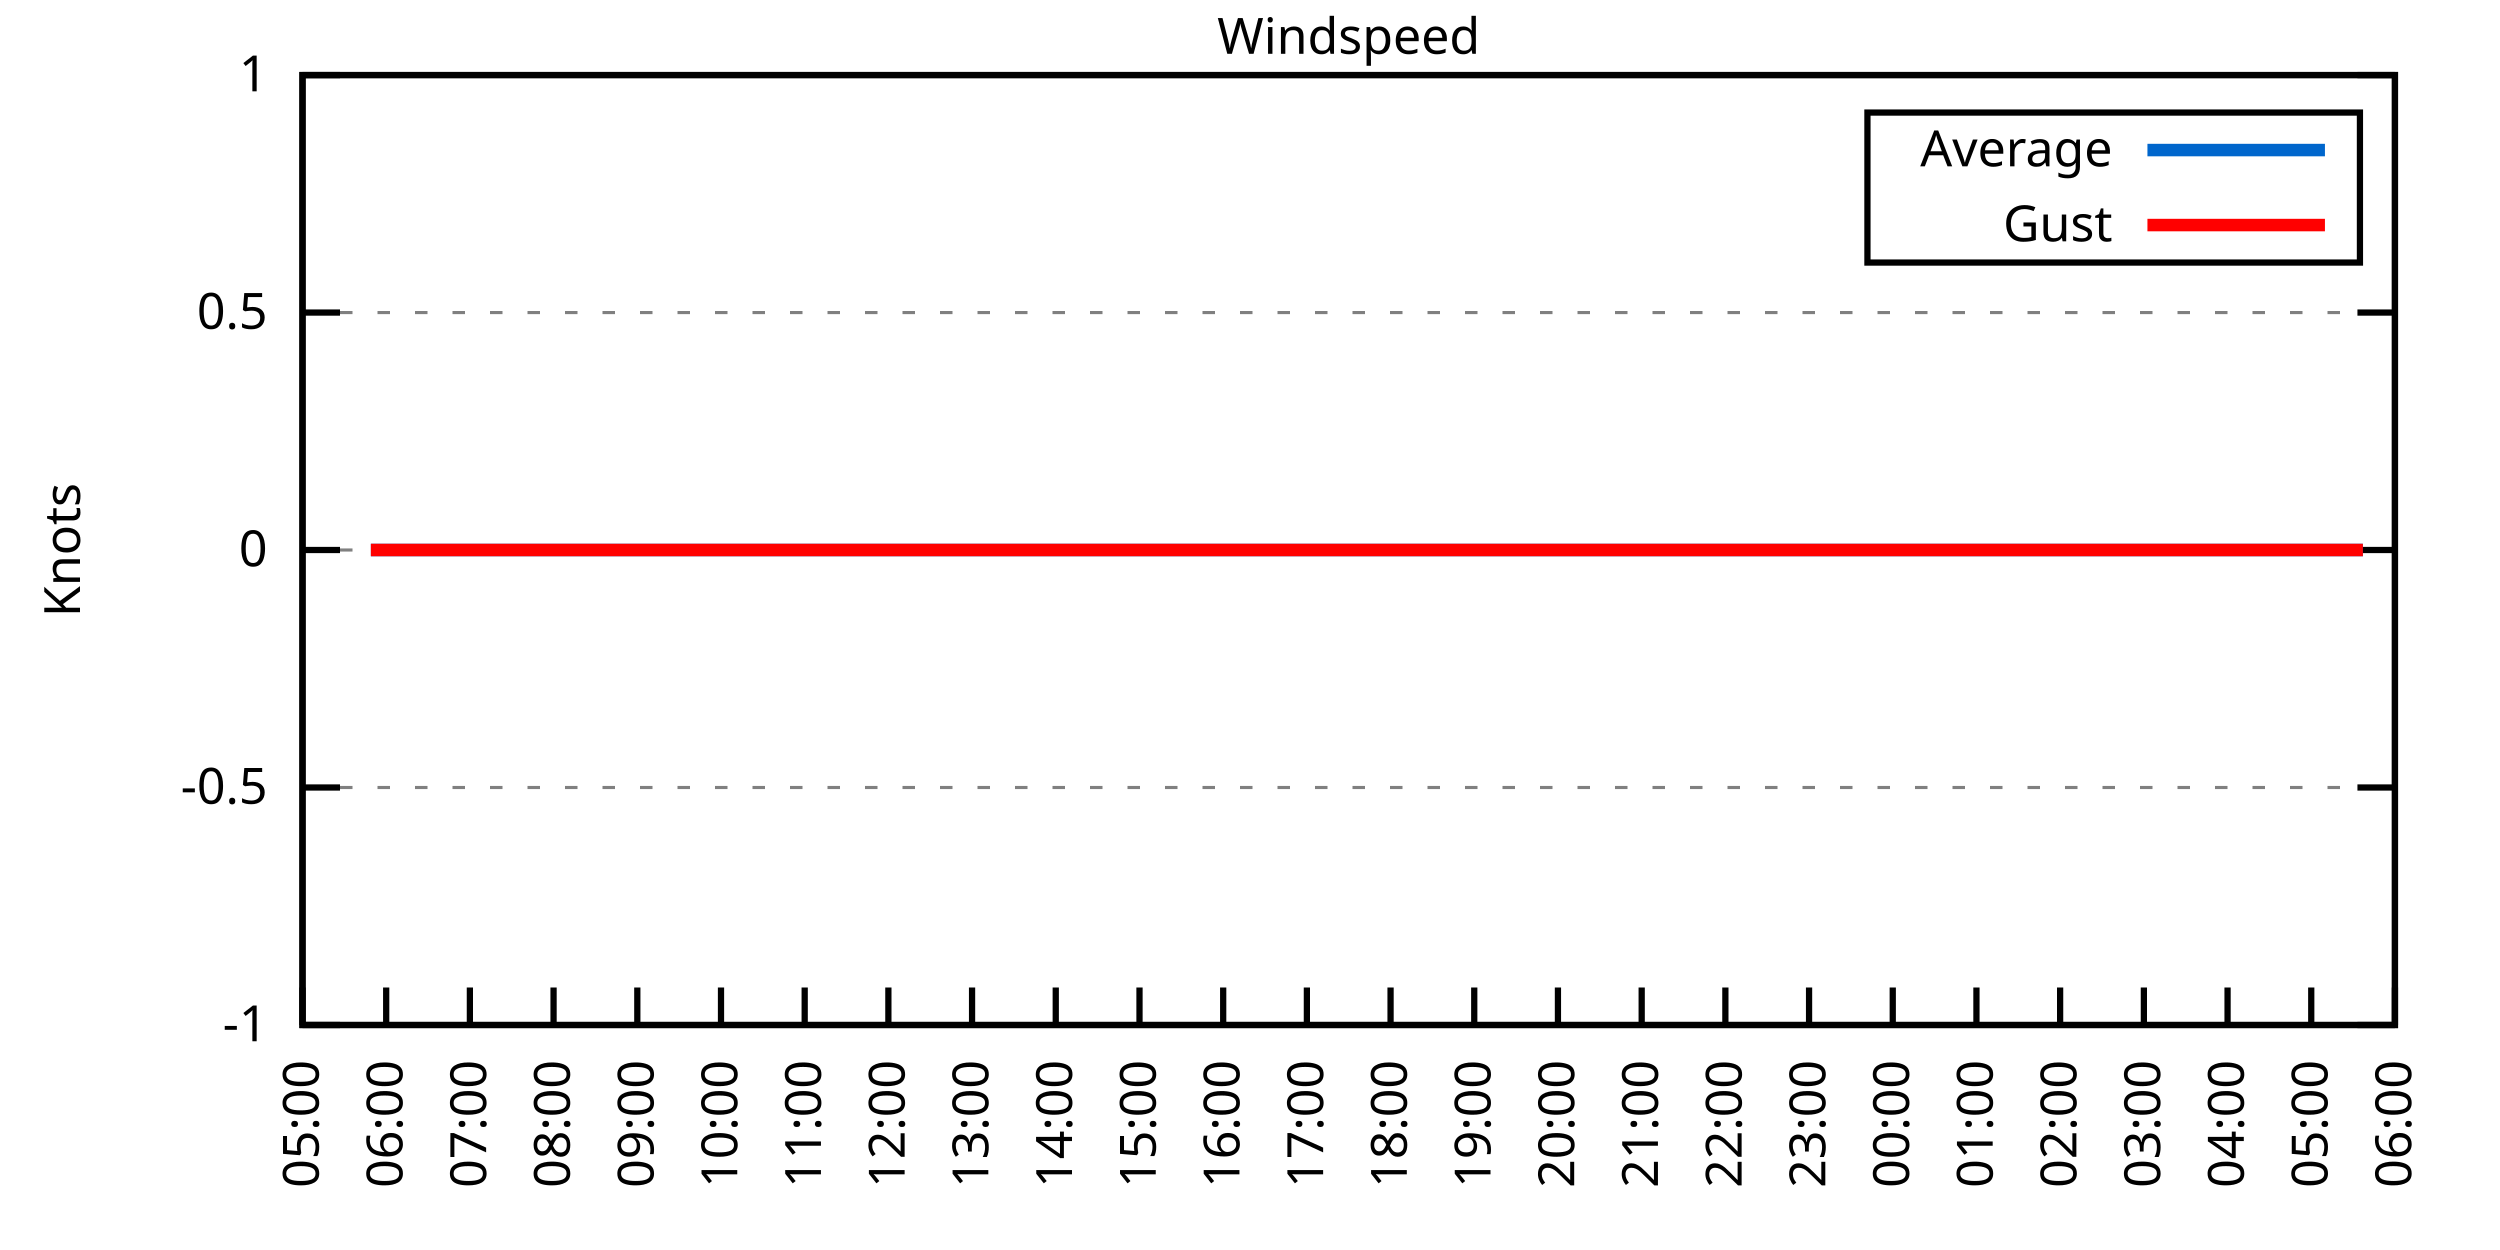
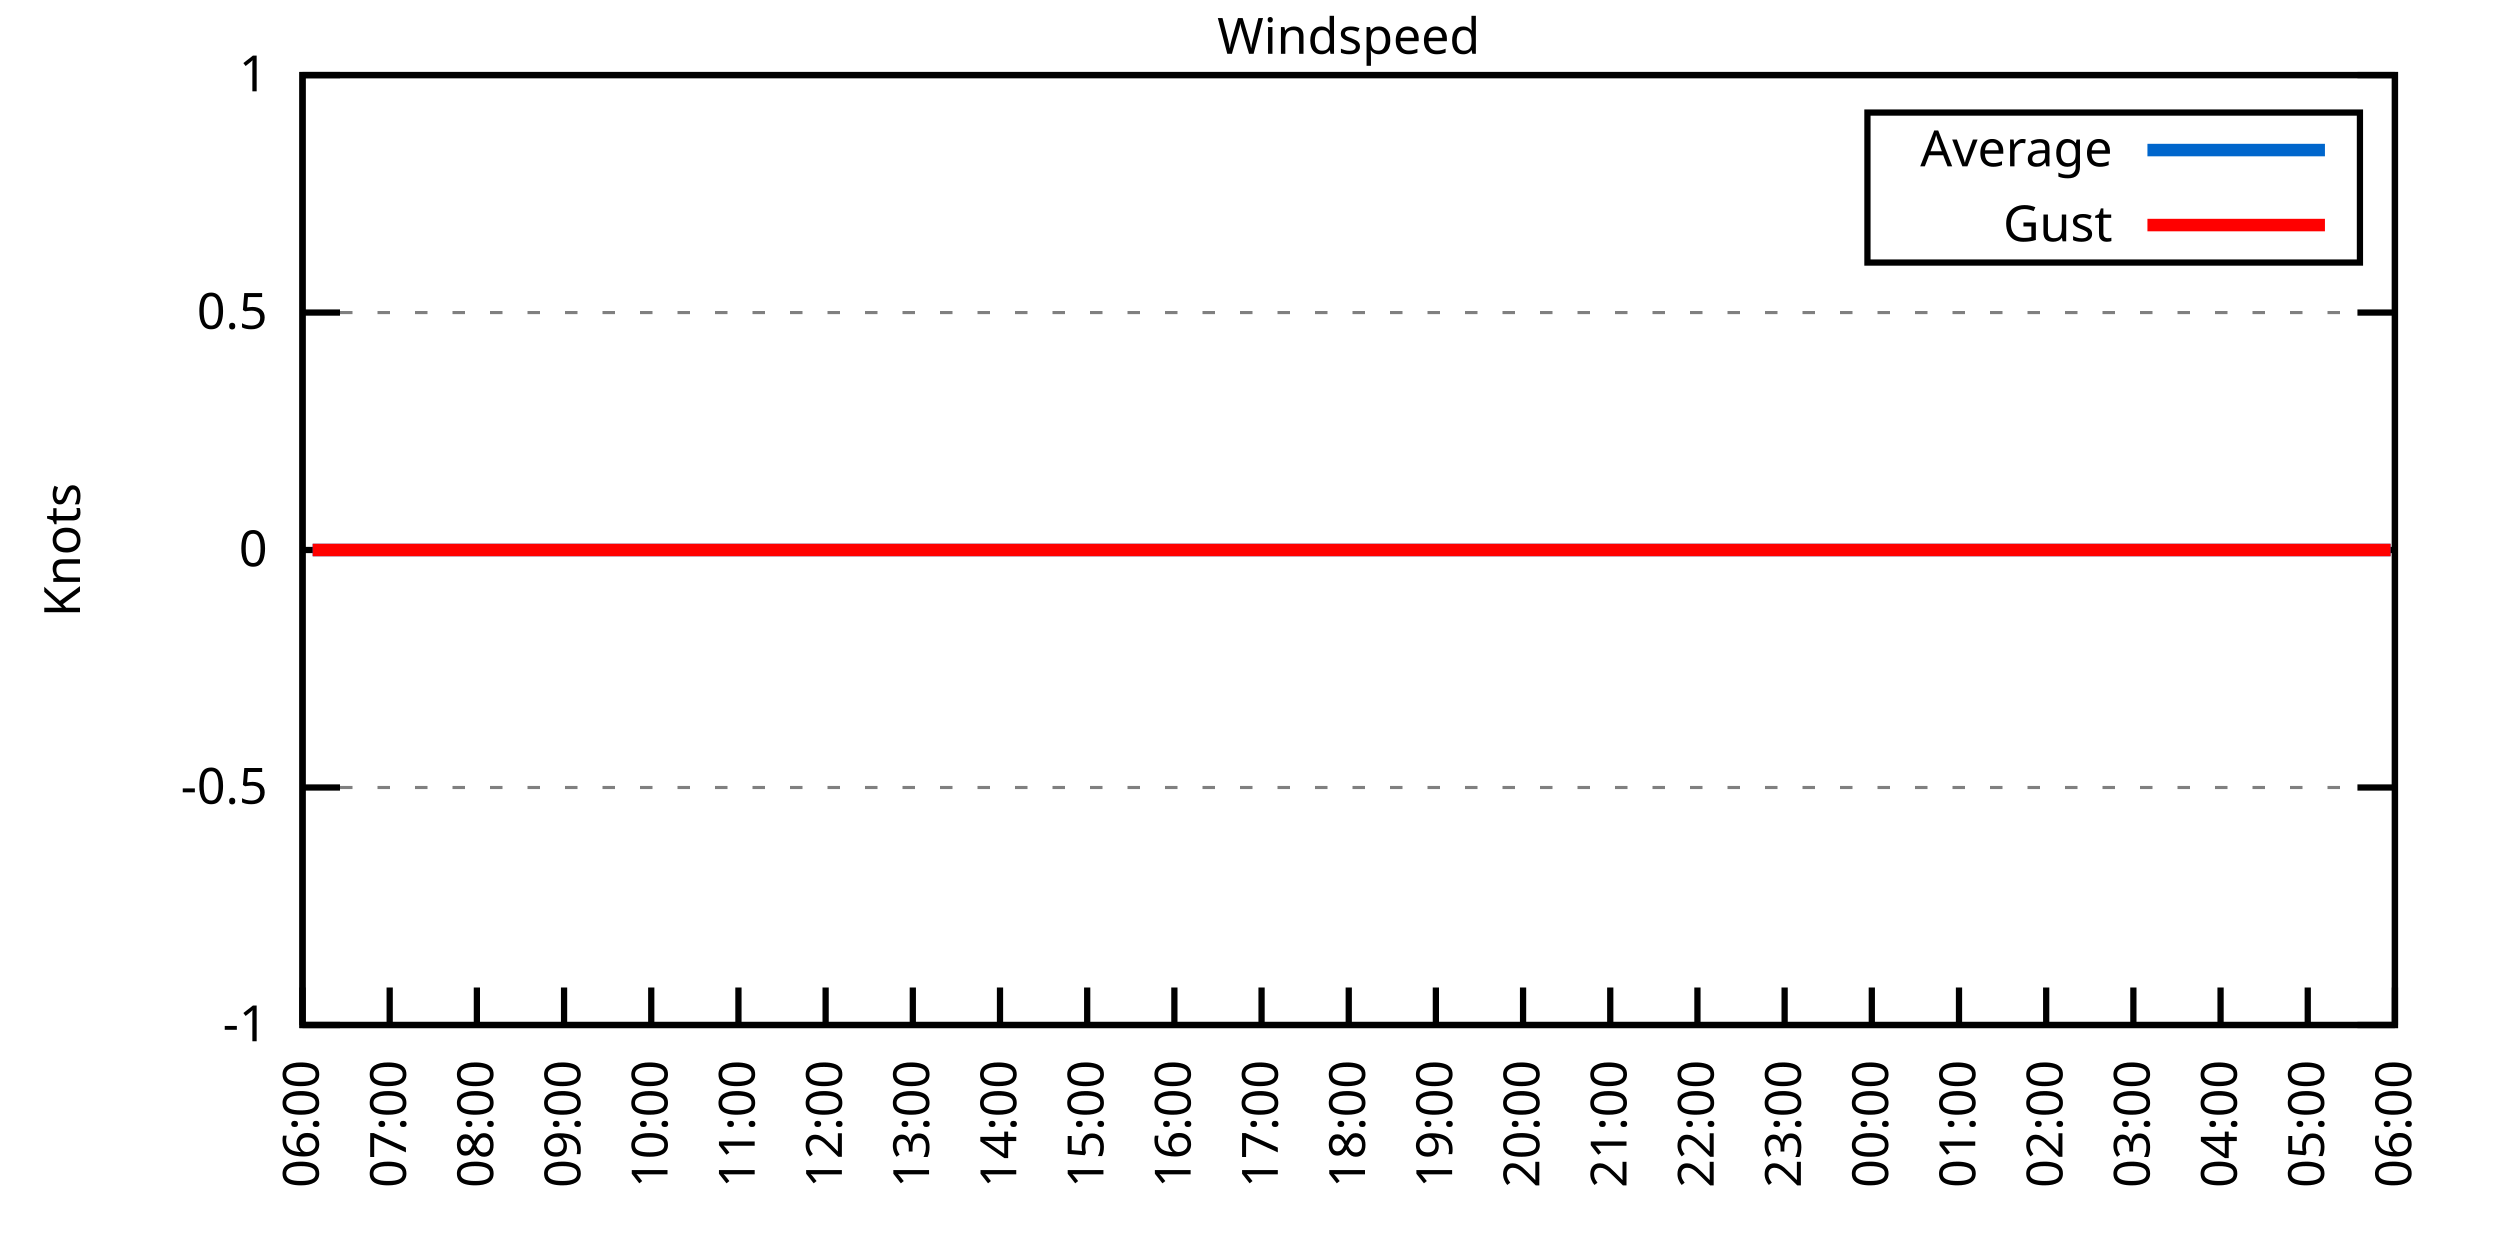
<svg xmlns="http://www.w3.org/2000/svg" xmlns:xlink="http://www.w3.org/1999/xlink" width="400" height="200" viewBox="0 0 400 200">
  <g id="gnuplot_canvas">
    <rect x="0" y="0" width="400" height="200" fill="none" />
    <defs>
      <circle id="gpDot" r="0.5" stroke-width="0.5" stroke="currentColor" />
      <path id="gpPt0" stroke-width="0.333" stroke="currentColor" d="M-1,0 h2 M0,-1 v2" />
      <path id="gpPt1" stroke-width="0.333" stroke="currentColor" d="M-1,-1 L1,1 M1,-1 L-1,1" />
      <path id="gpPt2" stroke-width="0.333" stroke="currentColor" d="M-1,0 L1,0 M0,-1 L0,1 M-1,-1 L1,1 M-1,1 L1,-1" />
      <rect id="gpPt3" stroke-width="0.333" stroke="currentColor" x="-1" y="-1" width="2" height="2" />
      <rect id="gpPt4" stroke-width="0.333" stroke="currentColor" fill="currentColor" x="-1" y="-1" width="2" height="2" />
      <circle id="gpPt5" stroke-width="0.333" stroke="currentColor" cx="0" cy="0" r="1" />
      <use xlink:href="#gpPt5" id="gpPt6" fill="currentColor" stroke="none" />
      <path id="gpPt7" stroke-width="0.333" stroke="currentColor" d="M0,-1.33 L-1.33,0.67 L1.33,0.67 z" />
      <use xlink:href="#gpPt7" id="gpPt8" fill="currentColor" stroke="none" />
      <use xlink:href="#gpPt7" id="gpPt9" stroke="currentColor" transform="rotate(180)" />
      <use xlink:href="#gpPt9" id="gpPt10" fill="currentColor" stroke="none" />
      <use xlink:href="#gpPt3" id="gpPt11" stroke="currentColor" transform="rotate(45)" />
      <use xlink:href="#gpPt11" id="gpPt12" fill="currentColor" stroke="none" />
      <path id="gpPt13" stroke-width="0.333" stroke="currentColor" d="M0,1.330 L1.265,0.411 L0.782,-1.067 L-0.782,-1.076 L-1.265,0.411 z" />
      <use xlink:href="#gpPt13" id="gpPt14" fill="currentColor" stroke="none" />
      <filter id="textbox" filterUnits="objectBoundingBox" x="0" y="0" height="1" width="1">
        <feFlood flood-color="white" flood-opacity="1" result="bgnd" />
        <feComposite in="SourceGraphic" in2="bgnd" operator="atop" />
      </filter>
      <filter id="greybox" filterUnits="objectBoundingBox" x="0" y="0" height="1" width="1">
        <feFlood flood-color="lightgrey" flood-opacity="1" result="grey" />
        <feComposite in="SourceGraphic" in2="grey" operator="atop" />
      </filter>
    </defs>
    <g fill="none" color="white" stroke="currentColor" stroke-width="1.00" stroke-linecap="butt" stroke-linejoin="miter">
</g>
    <g fill="none" color="black" stroke="currentColor" stroke-width="1.00" stroke-linecap="butt" stroke-linejoin="miter">
      <g stroke="none" shape-rendering="crispEdges">
        <polygon fill="rgb(255, 255, 255)" points="48.40,164.00 383.18,164.00 383.18,12.02 48.40,12.02 " />
      </g>
    </g>
    <g fill="none" color="black" stroke="currentColor" stroke-width="1.00" stroke-linecap="butt" stroke-linejoin="miter">
</g>
    <g fill="none" color="black" stroke="black" stroke-width="0.50" stroke-linecap="butt" stroke-linejoin="miter">
</g>
    <g fill="none" color="gray" stroke="currentColor" stroke-width="0.50" stroke-linecap="butt" stroke-linejoin="miter">
      <path stroke="gray" stroke-dasharray="2,4" class="gridline" d="M48.40,164.00 L383.19,164.00  " />
    </g>
    <g fill="none" color="gray" stroke="gray" stroke-width="1.00" stroke-linecap="butt" stroke-linejoin="miter">
</g>
    <g fill="none" color="black" stroke="currentColor" stroke-width="1.00" stroke-linecap="butt" stroke-linejoin="miter">
      <path stroke="black" d="M48.40,164.00 L54.40,164.00 M383.19,164.00 L377.19,164.00  " />
      <g transform="translate(42.80,166.60)" stroke="none" fill="black" font-family="Sans" font-size="8.00" text-anchor="end">
        <text>
          <tspan font-family="Sans">-1</tspan>
        </text>
      </g>
    </g>
    <g fill="none" color="black" stroke="currentColor" stroke-width="1.00" stroke-linecap="butt" stroke-linejoin="miter">
</g>
    <g fill="none" color="black" stroke="black" stroke-width="0.50" stroke-linecap="butt" stroke-linejoin="miter">
</g>
    <g fill="none" color="gray" stroke="currentColor" stroke-width="0.50" stroke-linecap="butt" stroke-linejoin="miter">
      <path stroke="gray" stroke-dasharray="2,4" class="gridline" d="M48.40,126.00 L383.19,126.00  " />
    </g>
    <g fill="none" color="gray" stroke="gray" stroke-width="1.00" stroke-linecap="butt" stroke-linejoin="miter">
</g>
    <g fill="none" color="black" stroke="currentColor" stroke-width="1.00" stroke-linecap="butt" stroke-linejoin="miter">
      <path stroke="black" d="M48.40,126.00 L54.40,126.00 M383.19,126.00 L377.19,126.00  " />
      <g transform="translate(42.80,128.60)" stroke="none" fill="black" font-family="Sans" font-size="8.00" text-anchor="end">
        <text>
          <tspan font-family="Sans">-0.5</tspan>
        </text>
      </g>
    </g>
    <g fill="none" color="black" stroke="currentColor" stroke-width="1.00" stroke-linecap="butt" stroke-linejoin="miter">
</g>
    <g fill="none" color="black" stroke="black" stroke-width="0.50" stroke-linecap="butt" stroke-linejoin="miter">
</g>
    <g fill="none" color="gray" stroke="currentColor" stroke-width="0.50" stroke-linecap="butt" stroke-linejoin="miter">
      <path stroke="gray" stroke-dasharray="2,4" class="gridline" d="M48.40,88.00 L383.19,88.00  " />
    </g>
    <g fill="none" color="gray" stroke="gray" stroke-width="1.00" stroke-linecap="butt" stroke-linejoin="miter">
</g>
    <g fill="none" color="black" stroke="currentColor" stroke-width="1.00" stroke-linecap="butt" stroke-linejoin="miter">
      <path stroke="black" d="M48.40,88.00 L54.40,88.00 M383.19,88.00 L377.19,88.00  " />
      <g transform="translate(42.80,90.60)" stroke="none" fill="black" font-family="Sans" font-size="8.00" text-anchor="end">
        <text>
          <tspan font-family="Sans"> 0</tspan>
        </text>
      </g>
    </g>
    <g fill="none" color="black" stroke="currentColor" stroke-width="1.00" stroke-linecap="butt" stroke-linejoin="miter">
</g>
    <g fill="none" color="black" stroke="black" stroke-width="0.50" stroke-linecap="butt" stroke-linejoin="miter">
</g>
    <g fill="none" color="gray" stroke="currentColor" stroke-width="0.50" stroke-linecap="butt" stroke-linejoin="miter">
      <path stroke="gray" stroke-dasharray="2,4" class="gridline" d="M48.40,50.01 L383.19,50.01  " />
    </g>
    <g fill="none" color="gray" stroke="gray" stroke-width="1.00" stroke-linecap="butt" stroke-linejoin="miter">
</g>
    <g fill="none" color="black" stroke="currentColor" stroke-width="1.00" stroke-linecap="butt" stroke-linejoin="miter">
      <path stroke="black" d="M48.40,50.01 L54.40,50.01 M383.19,50.01 L377.19,50.01  " />
      <g transform="translate(42.80,52.61)" stroke="none" fill="black" font-family="Sans" font-size="8.00" text-anchor="end">
        <text>
          <tspan font-family="Sans"> 0.5</tspan>
        </text>
      </g>
    </g>
    <g fill="none" color="black" stroke="currentColor" stroke-width="1.00" stroke-linecap="butt" stroke-linejoin="miter">
</g>
    <g fill="none" color="black" stroke="black" stroke-width="0.50" stroke-linecap="butt" stroke-linejoin="miter">
</g>
    <g fill="none" color="gray" stroke="currentColor" stroke-width="0.50" stroke-linecap="butt" stroke-linejoin="miter">
      <path stroke="gray" stroke-dasharray="2,4" class="gridline" d="M48.40,12.01 L383.19,12.01  " />
    </g>
    <g fill="none" color="gray" stroke="gray" stroke-width="1.00" stroke-linecap="butt" stroke-linejoin="miter">
</g>
    <g fill="none" color="black" stroke="currentColor" stroke-width="1.00" stroke-linecap="butt" stroke-linejoin="miter">
      <path stroke="black" d="M48.40,12.01 L54.40,12.01 M383.19,12.01 L377.19,12.01  " />
      <g transform="translate(42.80,14.61)" stroke="none" fill="black" font-family="Sans" font-size="8.00" text-anchor="end">
        <text>
          <tspan font-family="Sans"> 1</tspan>
        </text>
      </g>
    </g>
    <g fill="none" color="black" stroke="currentColor" stroke-width="1.00" stroke-linecap="butt" stroke-linejoin="miter">
      <path stroke="black" d="M48.40,164.00 L48.40,158.00  " />
      <g transform="translate(51.00,169.60) rotate(270.00)" stroke="none" fill="black" font-family="Sans" font-size="8.00" text-anchor="end">
        <text>
-           <tspan font-family="Sans">05:00</tspan>
-         </text>
-       </g>
-     </g>
-     <g fill="none" color="black" stroke="currentColor" stroke-width="1.00" stroke-linecap="butt" stroke-linejoin="miter">
-       <path stroke="black" d="M61.79,164.00 L61.79,158.00  " />
-       <g transform="translate(64.39,169.60) rotate(270.00)" stroke="none" fill="black" font-family="Sans" font-size="8.00" text-anchor="end">
-         <text>
          <tspan font-family="Sans">06:00</tspan>
        </text>
      </g>
    </g>
    <g fill="none" color="black" stroke="currentColor" stroke-width="1.00" stroke-linecap="butt" stroke-linejoin="miter">
-       <path stroke="black" d="M75.18,164.00 L75.18,158.00  " />
-       <g transform="translate(77.78,169.60) rotate(270.00)" stroke="none" fill="black" font-family="Sans" font-size="8.00" text-anchor="end">
+       <path stroke="black" d="M62.35,164.00 L62.35,158.00  " />
+       <g transform="translate(64.95,169.60) rotate(270.00)" stroke="none" fill="black" font-family="Sans" font-size="8.00" text-anchor="end">
        <text>
          <tspan font-family="Sans">07:00</tspan>
        </text>
      </g>
    </g>
    <g fill="none" color="black" stroke="currentColor" stroke-width="1.00" stroke-linecap="butt" stroke-linejoin="miter">
-       <path stroke="black" d="M88.57,164.00 L88.57,158.00  " />
-       <g transform="translate(91.17,169.60) rotate(270.00)" stroke="none" fill="black" font-family="Sans" font-size="8.00" text-anchor="end">
+       <path stroke="black" d="M76.30,164.00 L76.30,158.00  " />
+       <g transform="translate(78.90,169.60) rotate(270.00)" stroke="none" fill="black" font-family="Sans" font-size="8.00" text-anchor="end">
        <text>
          <tspan font-family="Sans">08:00</tspan>
        </text>
      </g>
    </g>
    <g fill="none" color="black" stroke="currentColor" stroke-width="1.00" stroke-linecap="butt" stroke-linejoin="miter">
-       <path stroke="black" d="M101.97,164.00 L101.97,158.00  " />
-       <g transform="translate(104.57,169.60) rotate(270.00)" stroke="none" fill="black" font-family="Sans" font-size="8.00" text-anchor="end">
+       <path stroke="black" d="M90.25,164.00 L90.25,158.00  " />
+       <g transform="translate(92.85,169.60) rotate(270.00)" stroke="none" fill="black" font-family="Sans" font-size="8.00" text-anchor="end">
        <text>
          <tspan font-family="Sans">09:00</tspan>
        </text>
      </g>
    </g>
    <g fill="none" color="black" stroke="currentColor" stroke-width="1.00" stroke-linecap="butt" stroke-linejoin="miter">
-       <path stroke="black" d="M115.36,164.00 L115.36,158.00  " />
-       <g transform="translate(117.96,169.60) rotate(270.00)" stroke="none" fill="black" font-family="Sans" font-size="8.00" text-anchor="end">
+       <path stroke="black" d="M104.20,164.00 L104.20,158.00  " />
+       <g transform="translate(106.80,169.60) rotate(270.00)" stroke="none" fill="black" font-family="Sans" font-size="8.00" text-anchor="end">
        <text>
          <tspan font-family="Sans">10:00</tspan>
        </text>
      </g>
    </g>
    <g fill="none" color="black" stroke="currentColor" stroke-width="1.00" stroke-linecap="butt" stroke-linejoin="miter">
-       <path stroke="black" d="M128.75,164.00 L128.75,158.00  " />
-       <g transform="translate(131.35,169.60) rotate(270.00)" stroke="none" fill="black" font-family="Sans" font-size="8.00" text-anchor="end">
+       <path stroke="black" d="M118.15,164.00 L118.15,158.00  " />
+       <g transform="translate(120.75,169.60) rotate(270.00)" stroke="none" fill="black" font-family="Sans" font-size="8.00" text-anchor="end">
        <text>
          <tspan font-family="Sans">11:00</tspan>
        </text>
      </g>
    </g>
    <g fill="none" color="black" stroke="currentColor" stroke-width="1.00" stroke-linecap="butt" stroke-linejoin="miter">
-       <path stroke="black" d="M142.14,164.00 L142.14,158.00  " />
-       <g transform="translate(144.74,169.60) rotate(270.00)" stroke="none" fill="black" font-family="Sans" font-size="8.00" text-anchor="end">
+       <path stroke="black" d="M132.10,164.00 L132.10,158.00  " />
+       <g transform="translate(134.70,169.60) rotate(270.00)" stroke="none" fill="black" font-family="Sans" font-size="8.00" text-anchor="end">
        <text>
          <tspan font-family="Sans">12:00</tspan>
        </text>
      </g>
    </g>
    <g fill="none" color="black" stroke="currentColor" stroke-width="1.00" stroke-linecap="butt" stroke-linejoin="miter">
-       <path stroke="black" d="M155.53,164.00 L155.53,158.00  " />
-       <g transform="translate(158.13,169.60) rotate(270.00)" stroke="none" fill="black" font-family="Sans" font-size="8.00" text-anchor="end">
+       <path stroke="black" d="M146.05,164.00 L146.05,158.00  " />
+       <g transform="translate(148.65,169.60) rotate(270.00)" stroke="none" fill="black" font-family="Sans" font-size="8.00" text-anchor="end">
        <text>
          <tspan font-family="Sans">13:00</tspan>
        </text>
      </g>
    </g>
    <g fill="none" color="black" stroke="currentColor" stroke-width="1.00" stroke-linecap="butt" stroke-linejoin="miter">
-       <path stroke="black" d="M168.92,164.00 L168.92,158.00  " />
-       <g transform="translate(171.52,169.60) rotate(270.00)" stroke="none" fill="black" font-family="Sans" font-size="8.00" text-anchor="end">
+       <path stroke="black" d="M160.00,164.00 L160.00,158.00  " />
+       <g transform="translate(162.60,169.60) rotate(270.00)" stroke="none" fill="black" font-family="Sans" font-size="8.00" text-anchor="end">
        <text>
          <tspan font-family="Sans">14:00</tspan>
        </text>
      </g>
    </g>
    <g fill="none" color="black" stroke="currentColor" stroke-width="1.00" stroke-linecap="butt" stroke-linejoin="miter">
-       <path stroke="black" d="M182.32,164.00 L182.32,158.00  " />
-       <g transform="translate(184.92,169.60) rotate(270.00)" stroke="none" fill="black" font-family="Sans" font-size="8.00" text-anchor="end">
+       <path stroke="black" d="M173.95,164.00 L173.95,158.00  " />
+       <g transform="translate(176.55,169.60) rotate(270.00)" stroke="none" fill="black" font-family="Sans" font-size="8.00" text-anchor="end">
        <text>
          <tspan font-family="Sans">15:00</tspan>
        </text>
      </g>
    </g>
    <g fill="none" color="black" stroke="currentColor" stroke-width="1.00" stroke-linecap="butt" stroke-linejoin="miter">
-       <path stroke="black" d="M195.71,164.00 L195.71,158.00  " />
-       <g transform="translate(198.31,169.60) rotate(270.00)" stroke="none" fill="black" font-family="Sans" font-size="8.00" text-anchor="end">
+       <path stroke="black" d="M187.90,164.00 L187.90,158.00  " />
+       <g transform="translate(190.50,169.60) rotate(270.00)" stroke="none" fill="black" font-family="Sans" font-size="8.00" text-anchor="end">
        <text>
          <tspan font-family="Sans">16:00</tspan>
        </text>
      </g>
    </g>
    <g fill="none" color="black" stroke="currentColor" stroke-width="1.00" stroke-linecap="butt" stroke-linejoin="miter">
-       <path stroke="black" d="M209.10,164.00 L209.10,158.00  " />
-       <g transform="translate(211.70,169.60) rotate(270.00)" stroke="none" fill="black" font-family="Sans" font-size="8.00" text-anchor="end">
+       <path stroke="black" d="M201.85,164.00 L201.85,158.00  " />
+       <g transform="translate(204.45,169.60) rotate(270.00)" stroke="none" fill="black" font-family="Sans" font-size="8.00" text-anchor="end">
        <text>
          <tspan font-family="Sans">17:00</tspan>
        </text>
      </g>
    </g>
    <g fill="none" color="black" stroke="currentColor" stroke-width="1.00" stroke-linecap="butt" stroke-linejoin="miter">
-       <path stroke="black" d="M222.49,164.00 L222.49,158.00  " />
-       <g transform="translate(225.09,169.60) rotate(270.00)" stroke="none" fill="black" font-family="Sans" font-size="8.00" text-anchor="end">
+       <path stroke="black" d="M215.80,164.00 L215.80,158.00  " />
+       <g transform="translate(218.40,169.60) rotate(270.00)" stroke="none" fill="black" font-family="Sans" font-size="8.00" text-anchor="end">
        <text>
          <tspan font-family="Sans">18:00</tspan>
        </text>
      </g>
    </g>
    <g fill="none" color="black" stroke="currentColor" stroke-width="1.00" stroke-linecap="butt" stroke-linejoin="miter">
-       <path stroke="black" d="M235.88,164.00 L235.88,158.00  " />
-       <g transform="translate(238.48,169.60) rotate(270.00)" stroke="none" fill="black" font-family="Sans" font-size="8.00" text-anchor="end">
+       <path stroke="black" d="M229.74,164.00 L229.74,158.00  " />
+       <g transform="translate(232.34,169.60) rotate(270.00)" stroke="none" fill="black" font-family="Sans" font-size="8.00" text-anchor="end">
        <text>
          <tspan font-family="Sans">19:00</tspan>
        </text>
      </g>
    </g>
    <g fill="none" color="black" stroke="currentColor" stroke-width="1.00" stroke-linecap="butt" stroke-linejoin="miter">
-       <path stroke="black" d="M249.27,164.00 L249.27,158.00  " />
-       <g transform="translate(251.87,169.60) rotate(270.00)" stroke="none" fill="black" font-family="Sans" font-size="8.00" text-anchor="end">
+       <path stroke="black" d="M243.69,164.00 L243.69,158.00  " />
+       <g transform="translate(246.29,169.60) rotate(270.00)" stroke="none" fill="black" font-family="Sans" font-size="8.00" text-anchor="end">
        <text>
          <tspan font-family="Sans">20:00</tspan>
        </text>
      </g>
    </g>
    <g fill="none" color="black" stroke="currentColor" stroke-width="1.00" stroke-linecap="butt" stroke-linejoin="miter">
-       <path stroke="black" d="M262.67,164.00 L262.67,158.00  " />
-       <g transform="translate(265.27,169.60) rotate(270.00)" stroke="none" fill="black" font-family="Sans" font-size="8.00" text-anchor="end">
+       <path stroke="black" d="M257.64,164.00 L257.64,158.00  " />
+       <g transform="translate(260.24,169.60) rotate(270.00)" stroke="none" fill="black" font-family="Sans" font-size="8.00" text-anchor="end">
        <text>
          <tspan font-family="Sans">21:00</tspan>
        </text>
      </g>
    </g>
    <g fill="none" color="black" stroke="currentColor" stroke-width="1.00" stroke-linecap="butt" stroke-linejoin="miter">
-       <path stroke="black" d="M276.06,164.00 L276.06,158.00  " />
-       <g transform="translate(278.66,169.60) rotate(270.00)" stroke="none" fill="black" font-family="Sans" font-size="8.00" text-anchor="end">
+       <path stroke="black" d="M271.59,164.00 L271.59,158.00  " />
+       <g transform="translate(274.19,169.60) rotate(270.00)" stroke="none" fill="black" font-family="Sans" font-size="8.00" text-anchor="end">
        <text>
          <tspan font-family="Sans">22:00</tspan>
        </text>
      </g>
    </g>
    <g fill="none" color="black" stroke="currentColor" stroke-width="1.00" stroke-linecap="butt" stroke-linejoin="miter">
-       <path stroke="black" d="M289.45,164.00 L289.45,158.00  " />
-       <g transform="translate(292.05,169.60) rotate(270.00)" stroke="none" fill="black" font-family="Sans" font-size="8.00" text-anchor="end">
+       <path stroke="black" d="M285.54,164.00 L285.54,158.00  " />
+       <g transform="translate(288.14,169.60) rotate(270.00)" stroke="none" fill="black" font-family="Sans" font-size="8.00" text-anchor="end">
        <text>
          <tspan font-family="Sans">23:00</tspan>
        </text>
      </g>
    </g>
    <g fill="none" color="black" stroke="currentColor" stroke-width="1.00" stroke-linecap="butt" stroke-linejoin="miter">
-       <path stroke="black" d="M302.84,164.00 L302.84,158.00  " />
-       <g transform="translate(305.44,169.60) rotate(270.00)" stroke="none" fill="black" font-family="Sans" font-size="8.00" text-anchor="end">
+       <path stroke="black" d="M299.49,164.00 L299.49,158.00  " />
+       <g transform="translate(302.09,169.60) rotate(270.00)" stroke="none" fill="black" font-family="Sans" font-size="8.00" text-anchor="end">
        <text>
          <tspan font-family="Sans">00:00</tspan>
        </text>
      </g>
    </g>
    <g fill="none" color="black" stroke="currentColor" stroke-width="1.00" stroke-linecap="butt" stroke-linejoin="miter">
-       <path stroke="black" d="M316.23,164.00 L316.23,158.00  " />
-       <g transform="translate(318.83,169.60) rotate(270.00)" stroke="none" fill="black" font-family="Sans" font-size="8.00" text-anchor="end">
+       <path stroke="black" d="M313.44,164.00 L313.44,158.00  " />
+       <g transform="translate(316.04,169.60) rotate(270.00)" stroke="none" fill="black" font-family="Sans" font-size="8.00" text-anchor="end">
        <text>
          <tspan font-family="Sans">01:00</tspan>
        </text>
      </g>
    </g>
    <g fill="none" color="black" stroke="currentColor" stroke-width="1.00" stroke-linecap="butt" stroke-linejoin="miter">
-       <path stroke="black" d="M329.62,164.00 L329.62,158.00  " />
-       <g transform="translate(332.22,169.60) rotate(270.00)" stroke="none" fill="black" font-family="Sans" font-size="8.00" text-anchor="end">
+       <path stroke="black" d="M327.39,164.00 L327.39,158.00  " />
+       <g transform="translate(329.99,169.60) rotate(270.00)" stroke="none" fill="black" font-family="Sans" font-size="8.00" text-anchor="end">
        <text>
          <tspan font-family="Sans">02:00</tspan>
        </text>
      </g>
    </g>
    <g fill="none" color="black" stroke="currentColor" stroke-width="1.00" stroke-linecap="butt" stroke-linejoin="miter">
-       <path stroke="black" d="M343.02,164.00 L343.02,158.00  " />
-       <g transform="translate(345.62,169.60) rotate(270.00)" stroke="none" fill="black" font-family="Sans" font-size="8.00" text-anchor="end">
+       <path stroke="black" d="M341.34,164.00 L341.34,158.00  " />
+       <g transform="translate(343.94,169.60) rotate(270.00)" stroke="none" fill="black" font-family="Sans" font-size="8.00" text-anchor="end">
        <text>
          <tspan font-family="Sans">03:00</tspan>
        </text>
      </g>
    </g>
    <g fill="none" color="black" stroke="currentColor" stroke-width="1.00" stroke-linecap="butt" stroke-linejoin="miter">
-       <path stroke="black" d="M356.41,164.00 L356.41,158.00  " />
-       <g transform="translate(359.01,169.60) rotate(270.00)" stroke="none" fill="black" font-family="Sans" font-size="8.00" text-anchor="end">
+       <path stroke="black" d="M355.29,164.00 L355.29,158.00  " />
+       <g transform="translate(357.89,169.60) rotate(270.00)" stroke="none" fill="black" font-family="Sans" font-size="8.00" text-anchor="end">
        <text>
          <tspan font-family="Sans">04:00</tspan>
        </text>
      </g>
    </g>
    <g fill="none" color="black" stroke="currentColor" stroke-width="1.00" stroke-linecap="butt" stroke-linejoin="miter">
-       <path stroke="black" d="M369.80,164.00 L369.80,158.00  " />
-       <g transform="translate(372.40,169.60) rotate(270.00)" stroke="none" fill="black" font-family="Sans" font-size="8.00" text-anchor="end">
+       <path stroke="black" d="M369.24,164.00 L369.24,158.00  " />
+       <g transform="translate(371.84,169.60) rotate(270.00)" stroke="none" fill="black" font-family="Sans" font-size="8.00" text-anchor="end">
        <text>
          <tspan font-family="Sans">05:00</tspan>
        </text>
      </g>
    </g>
    <g fill="none" color="black" stroke="currentColor" stroke-width="1.00" stroke-linecap="butt" stroke-linejoin="miter">
      <path stroke="black" d="M383.19,164.00 L383.19,158.00  " />
      <g transform="translate(385.79,169.60) rotate(270.00)" stroke="none" fill="black" font-family="Sans" font-size="8.00" text-anchor="end">
        <text>
          <tspan font-family="Sans">06:00</tspan>
        </text>
      </g>
    </g>
    <g fill="none" color="black" stroke="currentColor" stroke-width="1.00" stroke-linecap="butt" stroke-linejoin="miter">
</g>
    <g fill="none" color="black" stroke="currentColor" stroke-width="1.00" stroke-linecap="butt" stroke-linejoin="miter">
      <path stroke="black" d="M48.40,12.01 L48.40,164.00 L383.19,164.00 L383.19,12.01 L48.40,12.01 Z  " />
    </g>
    <g fill="none" color="black" stroke="currentColor" stroke-width="1.00" stroke-linecap="butt" stroke-linejoin="miter">
</g>
    <g fill="none" color="black" stroke="currentColor" stroke-width="1.00" stroke-linecap="butt" stroke-linejoin="miter">
      <path stroke="black" d="M298.79,42.01 L298.79,18.01 L377.59,18.01 L377.59,42.01 L298.79,42.01 Z  " />
    </g>
    <g id="Windspeed_plot_1">
      <g fill="none" color="white" stroke="black" stroke-width="2.00" stroke-linecap="butt" stroke-linejoin="miter">
</g>
      <g fill="none" color="black" stroke="currentColor" stroke-width="2.00" stroke-linecap="butt" stroke-linejoin="miter">
        <g transform="translate(337.99,26.61)" stroke="none" fill="black" font-family="Sans" font-size="8.00" text-anchor="end">
          <text>
            <tspan font-family="Sans">Average</tspan>
          </text>
        </g>
      </g>
      <g fill="none" color="black" stroke="currentColor" stroke-width="2.00" stroke-linecap="butt" stroke-linejoin="miter">
-         <path stroke="rgb(  0, 102, 204)" d="M343.59,24.01 L371.99,24.01 M59.34,88.00 L61.57,88.00 L63.35,88.00 L65.59,88.00 L68.04,88.00 L70.50,88.00   L72.73,88.00 L74.96,88.00 L76.97,88.00 L79.20,88.00 L81.66,88.00 L83.66,88.00 L85.90,88.00 L88.35,88.00   L90.58,88.00 L92.59,88.00 L94.82,88.00 L97.28,88.00 L99.06,88.00 L101.52,88.00 L103.98,88.00 L108.22,88.00   L110.45,88.00 L112.68,88.00 L114.91,88.00 L117.14,88.00 L119.38,88.00 L121.83,88.00 L124.06,88.00 L126.29,88.00   L128.53,88.00 L130.76,88.00 L132.99,88.00 L134.78,88.00 L137.45,88.00 L139.69,88.00 L141.92,88.00 L143.93,88.00   L145.94,88.00 L148.39,88.00 L150.40,88.00 L152.85,88.00 L155.31,88.00 L157.54,88.00 L159.55,88.00 L162.01,88.00   L164.01,88.00 L166.25,88.00 L168.70,88.00 L170.49,88.00 L172.94,88.00 L175.17,88.00 L177.41,88.00 L179.86,88.00   L182.09,88.00 L184.32,88.00 L186.56,88.00 L188.79,88.00 L190.57,88.00 L193.03,88.00 L195.26,88.00 L197.72,88.00   L199.95,88.00 L202.18,88.00 L204.19,88.00 L206.64,88.00 L208.88,88.00 L211.11,88.00 L213.34,88.00 L215.13,88.00   L217.80,88.00 L220.04,88.00 L221.82,88.00 L224.50,88.00 L226.73,88.00 L228.96,88.00 L231.20,88.00 L233.43,88.00   L235.21,88.00 L237.89,88.00 L239.90,88.00 L242.36,88.00 L244.36,88.00 L246.60,88.00 L249.05,88.00 L251.28,88.00   L253.07,88.00 L255.52,88.00 L257.76,88.00 L260.21,88.00 L262.44,88.00 L264.45,88.00 L266.91,88.00 L268.92,88.00   L271.37,88.00 L273.38,88.00 L275.83,88.00 L277.62,88.00 L280.07,88.00 L282.53,88.00 L284.76,88.00 L286.99,88.00   L289.00,88.00 L291.01,88.00 L293.47,88.00 L295.70,88.00 L297.93,88.00 L300.39,88.00 L302.62,88.00 L304.85,88.00   L307.08,88.00 L309.31,88.00 L311.54,88.00 L313.78,88.00 L316.01,88.00 L317.57,88.00 L320.03,88.00 L322.48,88.00   L324.71,88.00 L326.95,88.00 L329.18,88.00 L331.19,88.00 L333.42,88.00 L338.10,88.00 L340.11,88.00 L342.12,88.00   L345.02,88.00 L347.26,88.00 L349.04,88.00 L351.72,88.00 L353.95,88.00 L356.18,88.00 L358.42,88.00 L360.42,88.00   L362.88,88.00 L365.11,88.00 L367.34,88.00 L369.35,88.00 L371.81,88.00 L373.59,88.00 L375.82,88.00 L378.06,88.00    " />
+         <path stroke="rgb(  0, 102, 204)" d="M343.59,24.01 L371.99,24.01 M50.03,88.00 L52.35,88.00 L54.91,88.00 L57.47,88.00 L59.79,88.00 L62.12,88.00   L64.21,88.00 L66.53,88.00 L69.09,88.00 L71.18,88.00 L73.51,88.00 L76.07,88.00 L78.39,88.00 L80.48,88.00   L82.81,88.00 L85.37,88.00 L87.23,88.00 L89.78,88.00 L92.34,88.00 L96.76,88.00 L99.08,88.00 L101.41,88.00   L103.73,88.00 L106.06,88.00 L108.38,88.00 L110.94,88.00 L113.27,88.00 L115.59,88.00 L117.92,88.00 L120.24,88.00   L122.57,88.00 L124.43,88.00 L127.22,88.00 L129.54,88.00 L131.87,88.00 L133.96,88.00 L136.05,88.00 L138.61,88.00   L140.70,88.00 L143.26,88.00 L145.81,88.00 L148.14,88.00 L150.23,88.00 L152.79,88.00 L154.88,88.00 L157.21,88.00   L159.76,88.00 L161.62,88.00 L164.18,88.00 L166.51,88.00 L168.83,88.00 L171.39,88.00 L173.71,88.00 L176.04,88.00   L178.36,88.00 L180.69,88.00 L182.55,88.00 L185.11,88.00 L187.43,88.00 L189.99,88.00 L192.31,88.00 L194.64,88.00   L196.73,88.00 L199.29,88.00 L201.61,88.00 L203.94,88.00 L206.26,88.00 L208.12,88.00 L210.91,88.00 L213.24,88.00   L215.10,88.00 L217.89,88.00 L220.21,88.00 L222.54,88.00 L224.86,88.00 L227.19,88.00 L229.05,88.00 L231.84,88.00   L233.93,88.00 L236.49,88.00 L238.58,88.00 L240.90,88.00 L243.46,88.00 L245.79,88.00 L247.65,88.00 L250.20,88.00   L252.53,88.00 L255.09,88.00 L257.41,88.00 L259.50,88.00 L262.06,88.00 L264.15,88.00 L266.71,88.00 L268.80,88.00   L271.36,88.00 L273.22,88.00 L275.78,88.00 L278.34,88.00 L280.66,88.00 L282.99,88.00 L285.08,88.00 L287.17,88.00   L289.73,88.00 L292.05,88.00 L294.38,88.00 L296.94,88.00 L299.26,88.00 L301.58,88.00 L303.91,88.00 L306.23,88.00   L308.56,88.00 L310.88,88.00 L313.21,88.00 L314.84,88.00 L317.39,88.00 L319.95,88.00 L322.28,88.00 L324.60,88.00   L326.93,88.00 L329.02,88.00 L331.34,88.00 L336.23,88.00 L338.32,88.00 L340.41,88.00 L343.43,88.00 L345.76,88.00   L347.62,88.00 L350.41,88.00 L352.73,88.00 L355.06,88.00 L357.38,88.00 L359.48,88.00 L362.03,88.00 L364.36,88.00   L366.68,88.00 L368.78,88.00 L371.33,88.00 L373.19,88.00 L375.52,88.00 L377.84,88.00 L380.40,88.00 L382.49,88.00    " />
      </g>
    </g>
    <g id="Windspeed_plot_2">
      <g fill="none" color="black" stroke="currentColor" stroke-width="2.00" stroke-linecap="butt" stroke-linejoin="miter">
        <g transform="translate(337.99,38.61)" stroke="none" fill="black" font-family="Sans" font-size="8.00" text-anchor="end">
          <text>
            <tspan font-family="Sans">Gust</tspan>
          </text>
        </g>
      </g>
      <g fill="none" color="black" stroke="currentColor" stroke-width="2.00" stroke-linecap="butt" stroke-linejoin="miter">
-         <path stroke="rgb(255,   0,   0)" d="M343.59,36.01 L371.99,36.01 M59.34,88.00 L61.57,88.00 L63.35,88.00 L65.59,88.00 L68.04,88.00 L70.50,88.00   L72.73,88.00 L74.96,88.00 L76.97,88.00 L79.20,88.00 L81.66,88.00 L83.66,88.00 L85.90,88.00 L88.35,88.00   L90.58,88.00 L92.59,88.00 L94.82,88.00 L97.28,88.00 L99.06,88.00 L101.52,88.00 L103.98,88.00 L108.22,88.00   L110.45,88.00 L112.68,88.00 L114.91,88.00 L117.14,88.00 L119.38,88.00 L121.83,88.00 L124.06,88.00 L126.29,88.00   L128.53,88.00 L130.76,88.00 L132.99,88.00 L134.78,88.00 L137.45,88.00 L139.69,88.00 L141.92,88.00 L143.93,88.00   L145.94,88.00 L148.39,88.00 L150.40,88.00 L152.85,88.00 L155.31,88.00 L157.54,88.00 L159.55,88.00 L162.01,88.00   L164.01,88.00 L166.25,88.00 L168.70,88.00 L170.49,88.00 L172.94,88.00 L175.17,88.00 L177.41,88.00 L179.86,88.00   L182.09,88.00 L184.32,88.00 L186.56,88.00 L188.79,88.00 L190.57,88.00 L193.03,88.00 L195.26,88.00 L197.72,88.00   L199.95,88.00 L202.18,88.00 L204.19,88.00 L206.64,88.00 L208.88,88.00 L211.11,88.00 L213.34,88.00 L215.13,88.00   L217.80,88.00 L220.04,88.00 L221.82,88.00 L224.50,88.00 L226.73,88.00 L228.96,88.00 L231.20,88.00 L233.43,88.00   L235.21,88.00 L237.89,88.00 L239.90,88.00 L242.36,88.00 L244.36,88.00 L246.60,88.00 L249.05,88.00 L251.28,88.00   L253.07,88.00 L255.52,88.00 L257.76,88.00 L260.21,88.00 L262.44,88.00 L264.45,88.00 L266.91,88.00 L268.92,88.00   L271.37,88.00 L273.38,88.00 L275.83,88.00 L277.62,88.00 L280.07,88.00 L282.53,88.00 L284.76,88.00 L286.99,88.00   L289.00,88.00 L291.01,88.00 L293.47,88.00 L295.70,88.00 L297.93,88.00 L300.39,88.00 L302.62,88.00 L304.85,88.00   L307.08,88.00 L309.31,88.00 L311.54,88.00 L313.78,88.00 L316.01,88.00 L317.57,88.00 L320.03,88.00 L322.48,88.00   L324.71,88.00 L326.95,88.00 L329.18,88.00 L331.19,88.00 L333.42,88.00 L338.10,88.00 L340.11,88.00 L342.12,88.00   L345.02,88.00 L347.26,88.00 L349.04,88.00 L351.72,88.00 L353.95,88.00 L356.18,88.00 L358.42,88.00 L360.42,88.00   L362.88,88.00 L365.11,88.00 L367.34,88.00 L369.35,88.00 L371.81,88.00 L373.59,88.00 L375.82,88.00 L378.06,88.00    " />
+         <path stroke="rgb(255,   0,   0)" d="M343.59,36.01 L371.99,36.01 M50.03,88.00 L52.35,88.00 L54.91,88.00 L57.47,88.00 L59.79,88.00 L62.12,88.00   L64.21,88.00 L66.53,88.00 L69.09,88.00 L71.18,88.00 L73.51,88.00 L76.07,88.00 L78.39,88.00 L80.48,88.00   L82.81,88.00 L85.37,88.00 L87.23,88.00 L89.78,88.00 L92.34,88.00 L96.76,88.00 L99.08,88.00 L101.41,88.00   L103.73,88.00 L106.06,88.00 L108.38,88.00 L110.94,88.00 L113.27,88.00 L115.59,88.00 L117.92,88.00 L120.24,88.00   L122.57,88.00 L124.43,88.00 L127.22,88.00 L129.54,88.00 L131.87,88.00 L133.96,88.00 L136.05,88.00 L138.61,88.00   L140.70,88.00 L143.26,88.00 L145.81,88.00 L148.14,88.00 L150.23,88.00 L152.79,88.00 L154.88,88.00 L157.21,88.00   L159.76,88.00 L161.62,88.00 L164.18,88.00 L166.51,88.00 L168.83,88.00 L171.39,88.00 L173.71,88.00 L176.04,88.00   L178.36,88.00 L180.69,88.00 L182.55,88.00 L185.11,88.00 L187.43,88.00 L189.99,88.00 L192.31,88.00 L194.64,88.00   L196.73,88.00 L199.29,88.00 L201.61,88.00 L203.94,88.00 L206.26,88.00 L208.12,88.00 L210.91,88.00 L213.24,88.00   L215.10,88.00 L217.89,88.00 L220.21,88.00 L222.54,88.00 L224.86,88.00 L227.19,88.00 L229.05,88.00 L231.84,88.00   L233.93,88.00 L236.49,88.00 L238.58,88.00 L240.90,88.00 L243.46,88.00 L245.79,88.00 L247.65,88.00 L250.20,88.00   L252.53,88.00 L255.09,88.00 L257.41,88.00 L259.50,88.00 L262.06,88.00 L264.15,88.00 L266.71,88.00 L268.80,88.00   L271.36,88.00 L273.22,88.00 L275.78,88.00 L278.34,88.00 L280.66,88.00 L282.99,88.00 L285.08,88.00 L287.17,88.00   L289.73,88.00 L292.05,88.00 L294.38,88.00 L296.94,88.00 L299.26,88.00 L301.58,88.00 L303.91,88.00 L306.23,88.00   L308.56,88.00 L310.88,88.00 L313.21,88.00 L314.84,88.00 L317.39,88.00 L319.95,88.00 L322.28,88.00 L324.60,88.00   L326.93,88.00 L329.02,88.00 L331.34,88.00 L336.23,88.00 L338.32,88.00 L340.41,88.00 L343.43,88.00 L345.76,88.00   L347.62,88.00 L350.41,88.00 L352.73,88.00 L355.06,88.00 L357.38,88.00 L359.48,88.00 L362.03,88.00 L364.36,88.00   L366.68,88.00 L368.78,88.00 L371.33,88.00 L373.19,88.00 L375.52,88.00 L377.84,88.00 L380.40,88.00 L382.49,88.00    " />
      </g>
    </g>
    <g fill="none" color="black" stroke="currentColor" stroke-width="2.00" stroke-linecap="butt" stroke-linejoin="miter">
</g>
    <g fill="none" color="black" stroke="black" stroke-width="1.00" stroke-linecap="butt" stroke-linejoin="miter">
</g>
    <g fill="none" color="black" stroke="currentColor" stroke-width="1.00" stroke-linecap="butt" stroke-linejoin="miter">
      <path stroke="black" d="M48.40,12.01 L48.40,164.00 L383.19,164.00 L383.19,12.01 L48.40,12.01 Z  " />
      <g transform="translate(12.80,88.01) rotate(270.00)" stroke="none" fill="black" font-family="Sans" font-size="8.00" text-anchor="middle">
        <text>
          <tspan font-family="Sans">Knots</tspan>
        </text>
      </g>
    </g>
    <g fill="none" color="black" stroke="currentColor" stroke-width="1.00" stroke-linecap="butt" stroke-linejoin="miter">
</g>
    <g fill="none" color="black" stroke="currentColor" stroke-width="1.00" stroke-linecap="butt" stroke-linejoin="miter">
      <g transform="translate(215.79,8.61)" stroke="none" fill="black" font-family="Sans" font-size="8.00" text-anchor="middle">
        <text>
          <tspan font-family="Sans">Windspeed</tspan>
        </text>
      </g>
    </g>
    <g fill="none" color="black" stroke="currentColor" stroke-width="1.00" stroke-linecap="butt" stroke-linejoin="miter">
</g>
  </g>
</svg>
